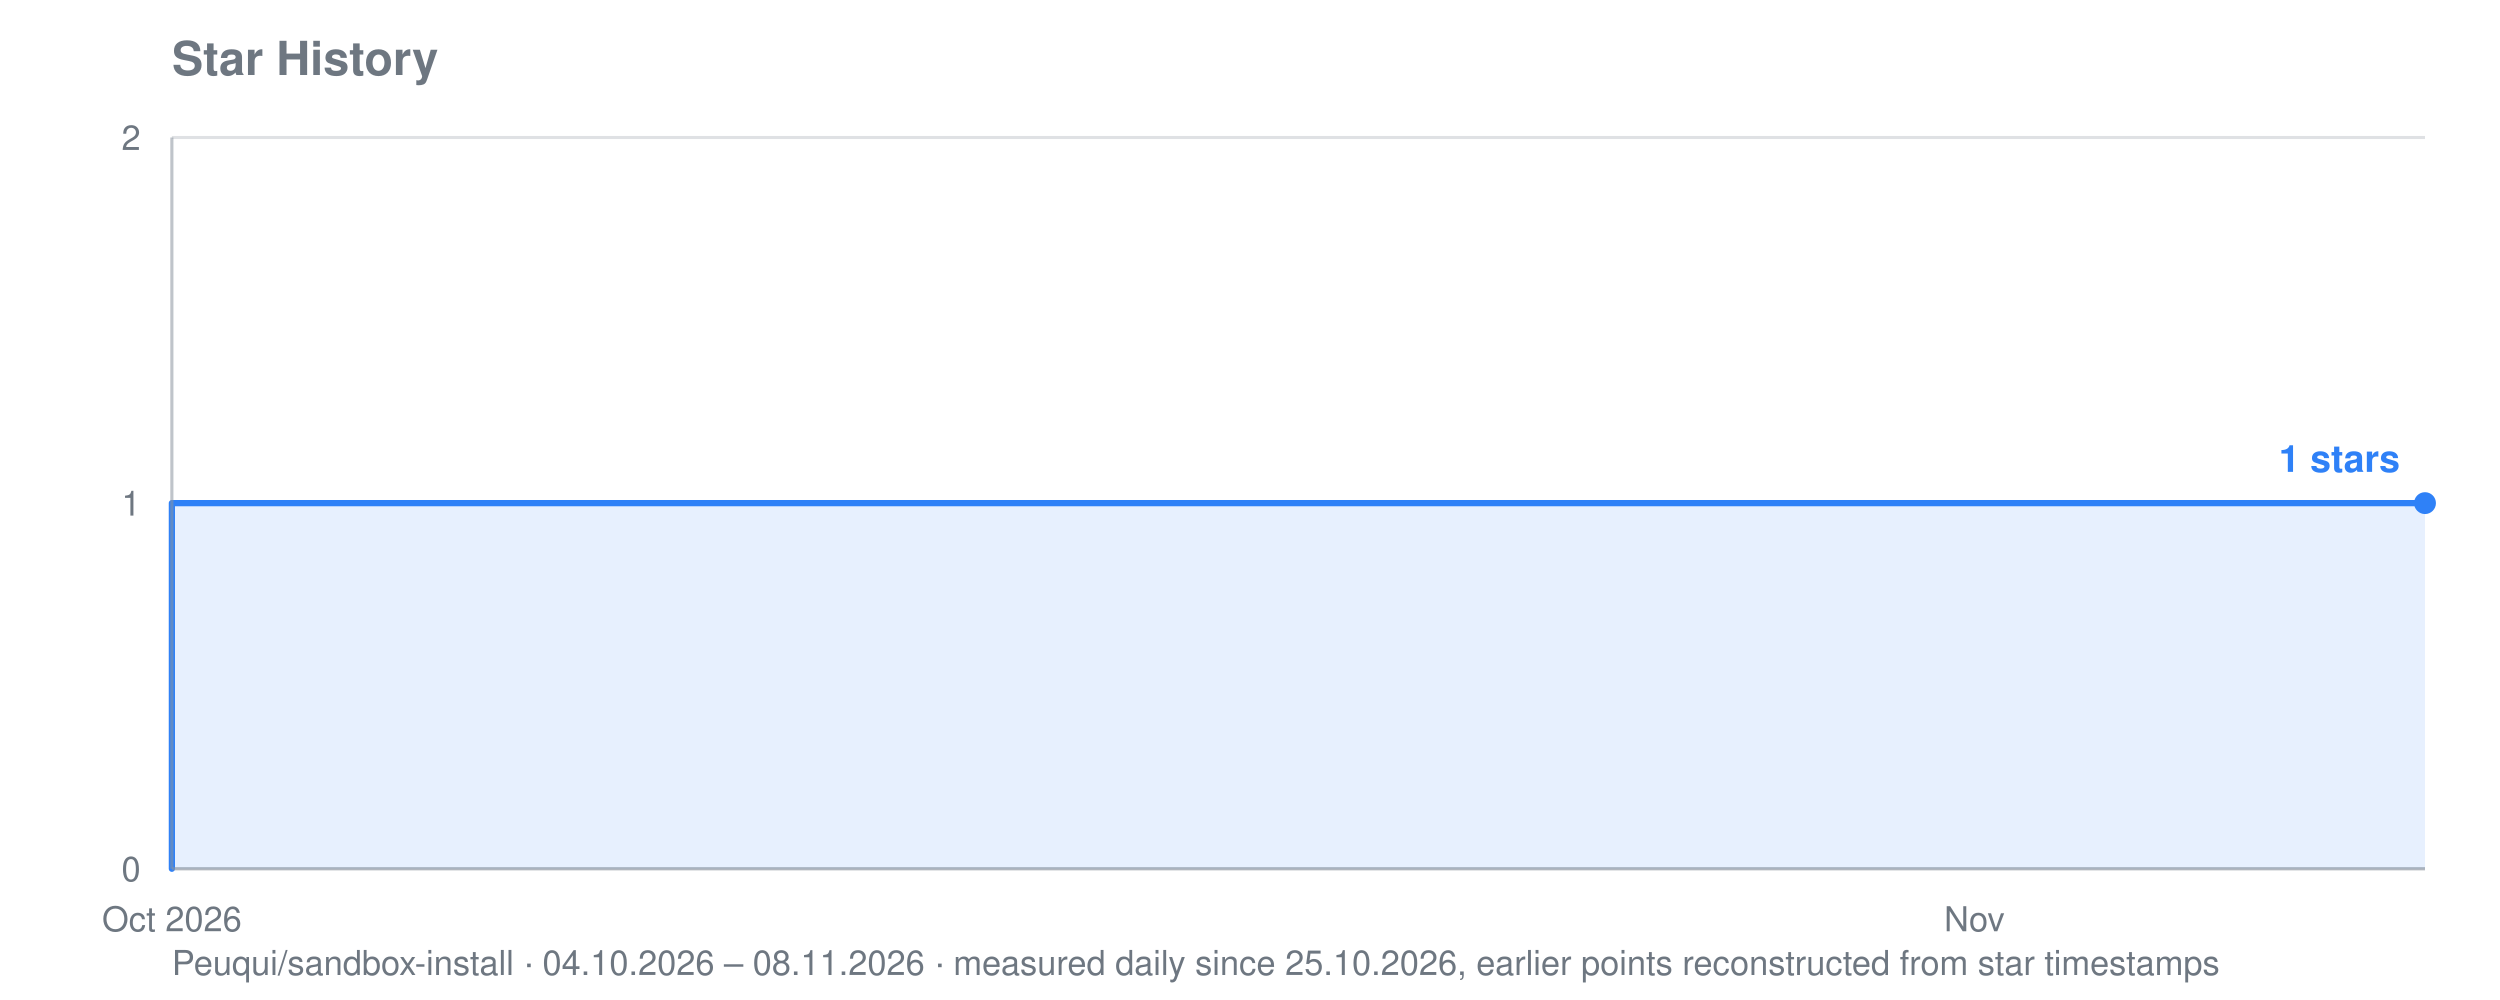
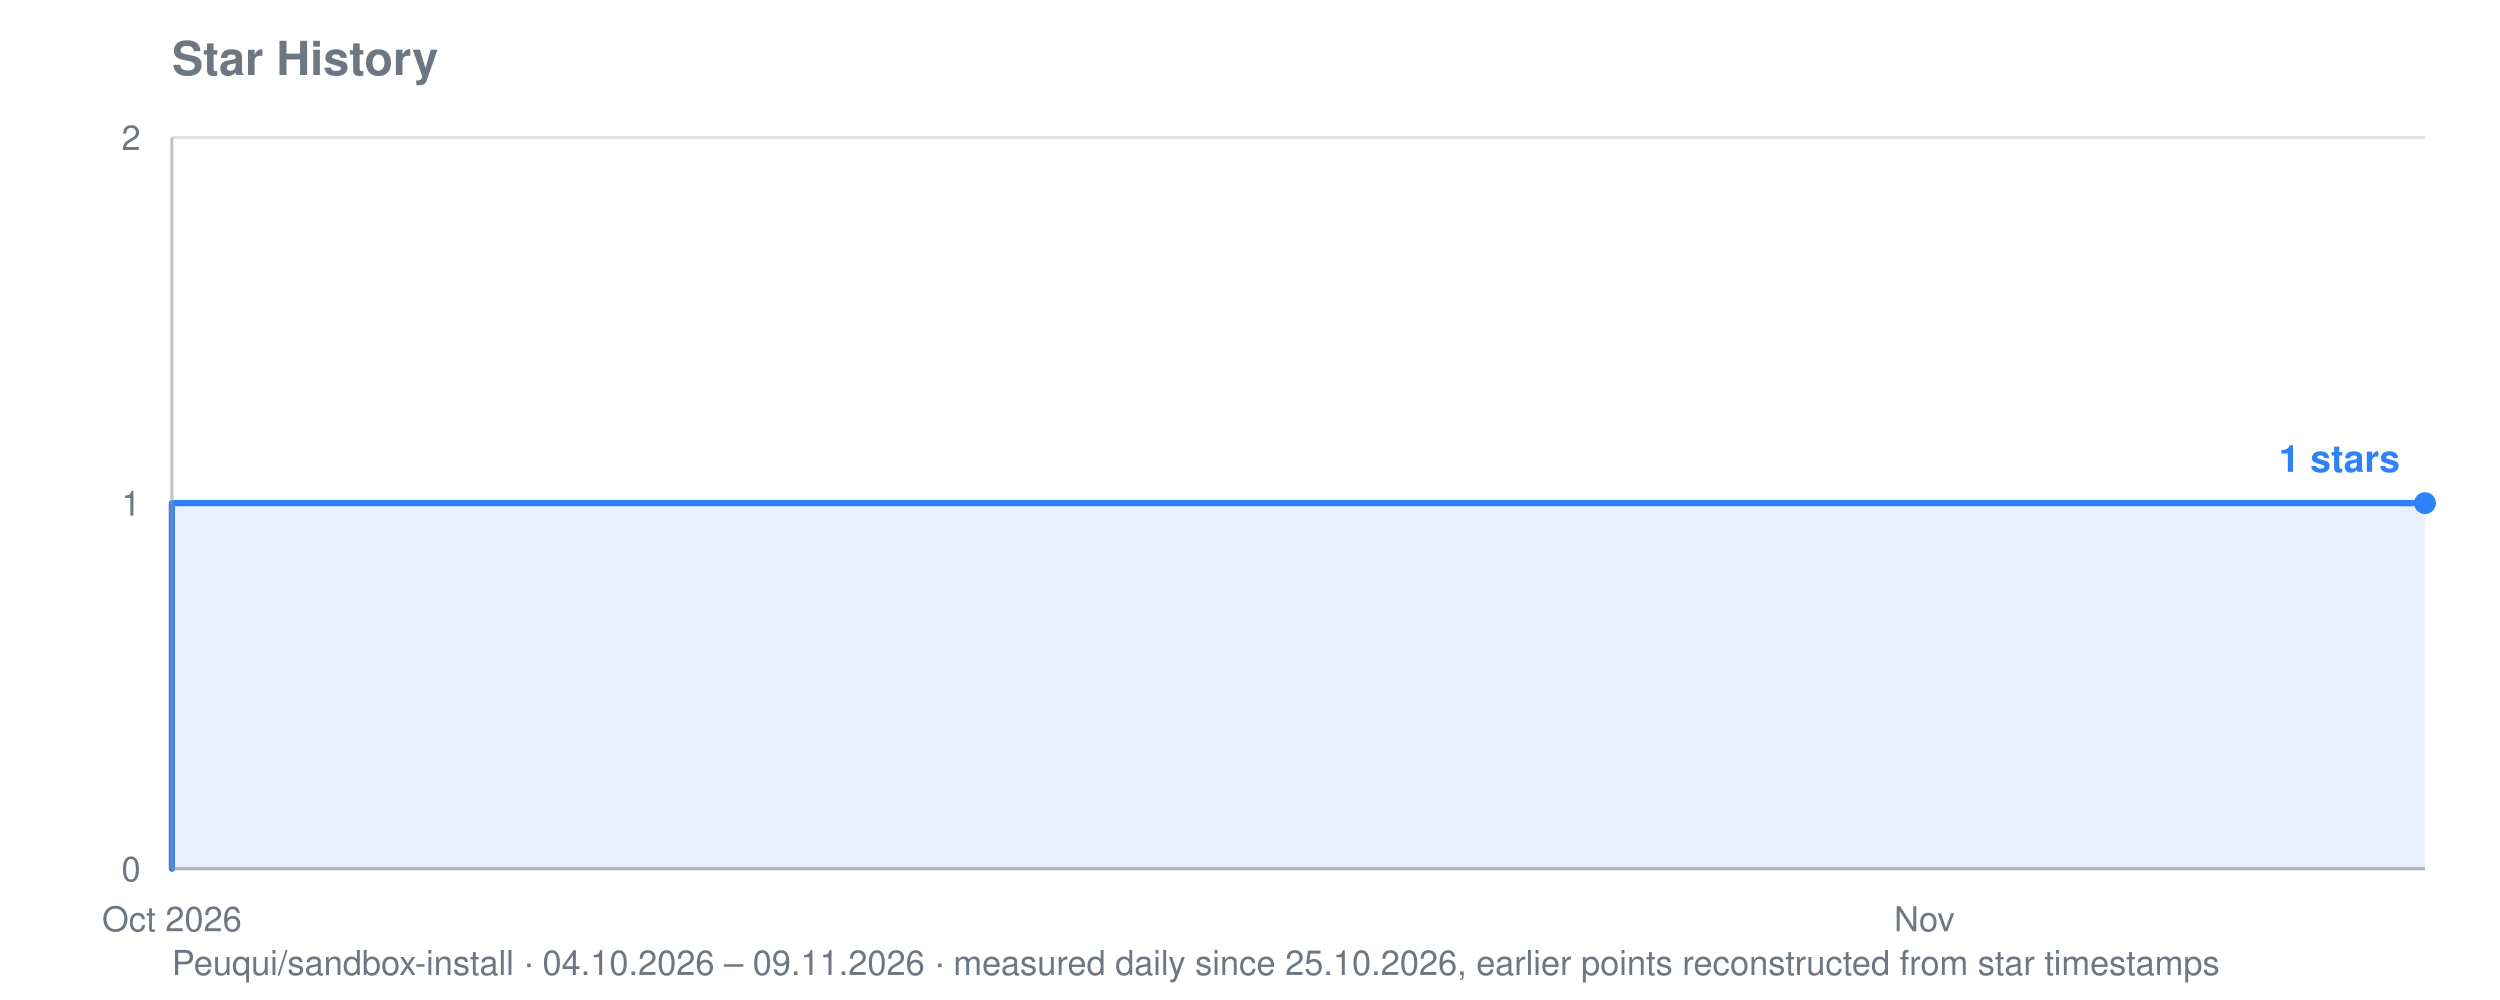
<svg xmlns="http://www.w3.org/2000/svg" viewBox="0 0 800 320" width="800" height="320" role="img" aria-label="Star history for Peuqui/sandbox-install: 1 stars">
  <text font-family="system-ui, -apple-system, Segoe UI, Helvetica, Arial, sans-serif" font-size="15" font-weight="600" fill="#6e7781" x="55" y="24">Star History</text>
-   <text font-family="system-ui, -apple-system, Segoe UI, Helvetica, Arial, sans-serif" font-size="11" fill="#6e7781" x="55" y="312">Peuqui/sandbox-install · 04.10.2026 – 08.11.2026 · measured daily since 25.10.2026, earlier points reconstructed from star timestamps</text>
+   <text font-family="system-ui, -apple-system, Segoe UI, Helvetica, Arial, sans-serif" font-size="11" fill="#6e7781" x="55" y="312">Peuqui/sandbox-install · 04.10.2026 – 09.11.2026 · measured daily since 25.10.2026, earlier points reconstructed from star timestamps</text>
  <line stroke="#8b949e" stroke-width="1" opacity="0.28" x1="55" y1="278.0" x2="776" y2="278.0" />
  <text font-family="system-ui, -apple-system, Segoe UI, Helvetica, Arial, sans-serif" font-size="11" fill="#6e7781" x="45" y="282.0" text-anchor="end">0</text>
  <line stroke="#8b949e" stroke-width="1" opacity="0.28" x1="55" y1="161.0" x2="776" y2="161.0" />
  <text font-family="system-ui, -apple-system, Segoe UI, Helvetica, Arial, sans-serif" font-size="11" fill="#6e7781" x="45" y="165.0" text-anchor="end">1</text>
  <line stroke="#8b949e" stroke-width="1" opacity="0.28" x1="55" y1="44.0" x2="776" y2="44.0" />
  <text font-family="system-ui, -apple-system, Segoe UI, Helvetica, Arial, sans-serif" font-size="11" fill="#6e7781" x="45" y="48.0" text-anchor="end">2</text>
  <text font-family="system-ui, -apple-system, Segoe UI, Helvetica, Arial, sans-serif" font-size="11" fill="#6e7781" x="55.0" y="298" text-anchor="middle">Oct 2026</text>
-   <text font-family="system-ui, -apple-system, Segoe UI, Helvetica, Arial, sans-serif" font-size="11" fill="#6e7781" x="631.8" y="298" text-anchor="middle">Nov</text>
-   <polygon fill="#2f81f7" opacity="0.12" points="55.0,278.0 55.0,278.0 55.0,278.0 55.0,161.0 487.6,161.0 487.6,161.0 508.2,161.0 508.2,161.0 528.8,161.0 528.8,161.0 549.4,161.0 549.4,161.0 570.0,161.0 570.0,161.0 590.6,161.0 590.6,161.0 611.2,161.0 611.2,161.0 631.8,161.0 631.8,161.0 652.4,161.0 652.4,161.0 673.0,161.0 673.0,161.0 693.6,161.0 693.6,161.0 714.2,161.0 714.2,161.0 734.8,161.0 734.8,161.0 755.4,161.0 755.4,161.0 776.0,161.0 776.0,161.0 776.0,278.0" />
-   <polyline fill="none" stroke="#2f81f7" stroke-width="2" stroke-linejoin="round" stroke-linecap="round" points="55.0,278.0 55.0,278.0 55.0,161.0 487.6,161.0 487.6,161.0 508.2,161.0 508.2,161.0 528.8,161.0 528.8,161.0 549.4,161.0 549.4,161.0 570.0,161.0 570.0,161.0 590.6,161.0 590.6,161.0 611.2,161.0 611.2,161.0 631.8,161.0 631.8,161.0 652.4,161.0 652.4,161.0 673.0,161.0 673.0,161.0 693.6,161.0 693.6,161.0 714.2,161.0 714.2,161.0 734.8,161.0 734.8,161.0 755.4,161.0 755.4,161.0 776.0,161.0 776.0,161.0" />
+   <text font-family="system-ui, -apple-system, Segoe UI, Helvetica, Arial, sans-serif" font-size="11" fill="#6e7781" x="615.8" y="298" text-anchor="middle">Nov</text>
+   <polygon fill="#2f81f7" opacity="0.12" points="55.0,278.0 55.0,278.0 55.0,278.0 55.0,161.0 475.6,161.0 475.6,161.0 495.6,161.0 495.6,161.0 515.6,161.0 515.6,161.0 535.7,161.0 535.7,161.0 555.7,161.0 555.7,161.0 575.7,161.0 575.7,161.0 595.8,161.0 595.8,161.0 615.8,161.0 615.8,161.0 635.8,161.0 635.8,161.0 655.8,161.0 655.8,161.0 675.9,161.0 675.9,161.0 695.9,161.0 695.9,161.0 715.9,161.0 715.9,161.0 735.9,161.0 735.9,161.0 756.0,161.0 756.0,161.0 776.0,161.0 776.0,161.0 776.0,278.0" />
+   <polyline fill="none" stroke="#2f81f7" stroke-width="2" stroke-linejoin="round" stroke-linecap="round" points="55.0,278.0 55.0,278.0 55.0,161.0 475.6,161.0 475.6,161.0 495.6,161.0 495.6,161.0 515.6,161.0 515.6,161.0 535.7,161.0 535.7,161.0 555.7,161.0 555.7,161.0 575.7,161.0 575.7,161.0 595.8,161.0 595.8,161.0 615.8,161.0 615.8,161.0 635.8,161.0 635.8,161.0 655.8,161.0 655.8,161.0 675.9,161.0 675.9,161.0 695.9,161.0 695.9,161.0 715.9,161.0 715.9,161.0 735.9,161.0 735.9,161.0 756.0,161.0 756.0,161.0 776.0,161.0 776.0,161.0" />
  <circle fill="#2f81f7" cx="776.0" cy="161.0" r="3.5" />
  <text font-family="system-ui, -apple-system, Segoe UI, Helvetica, Arial, sans-serif" font-size="12" font-weight="600" fill="#2f81f7" x="768.0" y="151.0" text-anchor="end">1 stars</text>
  <line stroke="#8b949e" stroke-width="1" opacity="0.55" x1="55" y1="44" x2="55" y2="278" />
  <line stroke="#8b949e" stroke-width="1" opacity="0.55" x1="55" y1="278" x2="776" y2="278" />
</svg>
